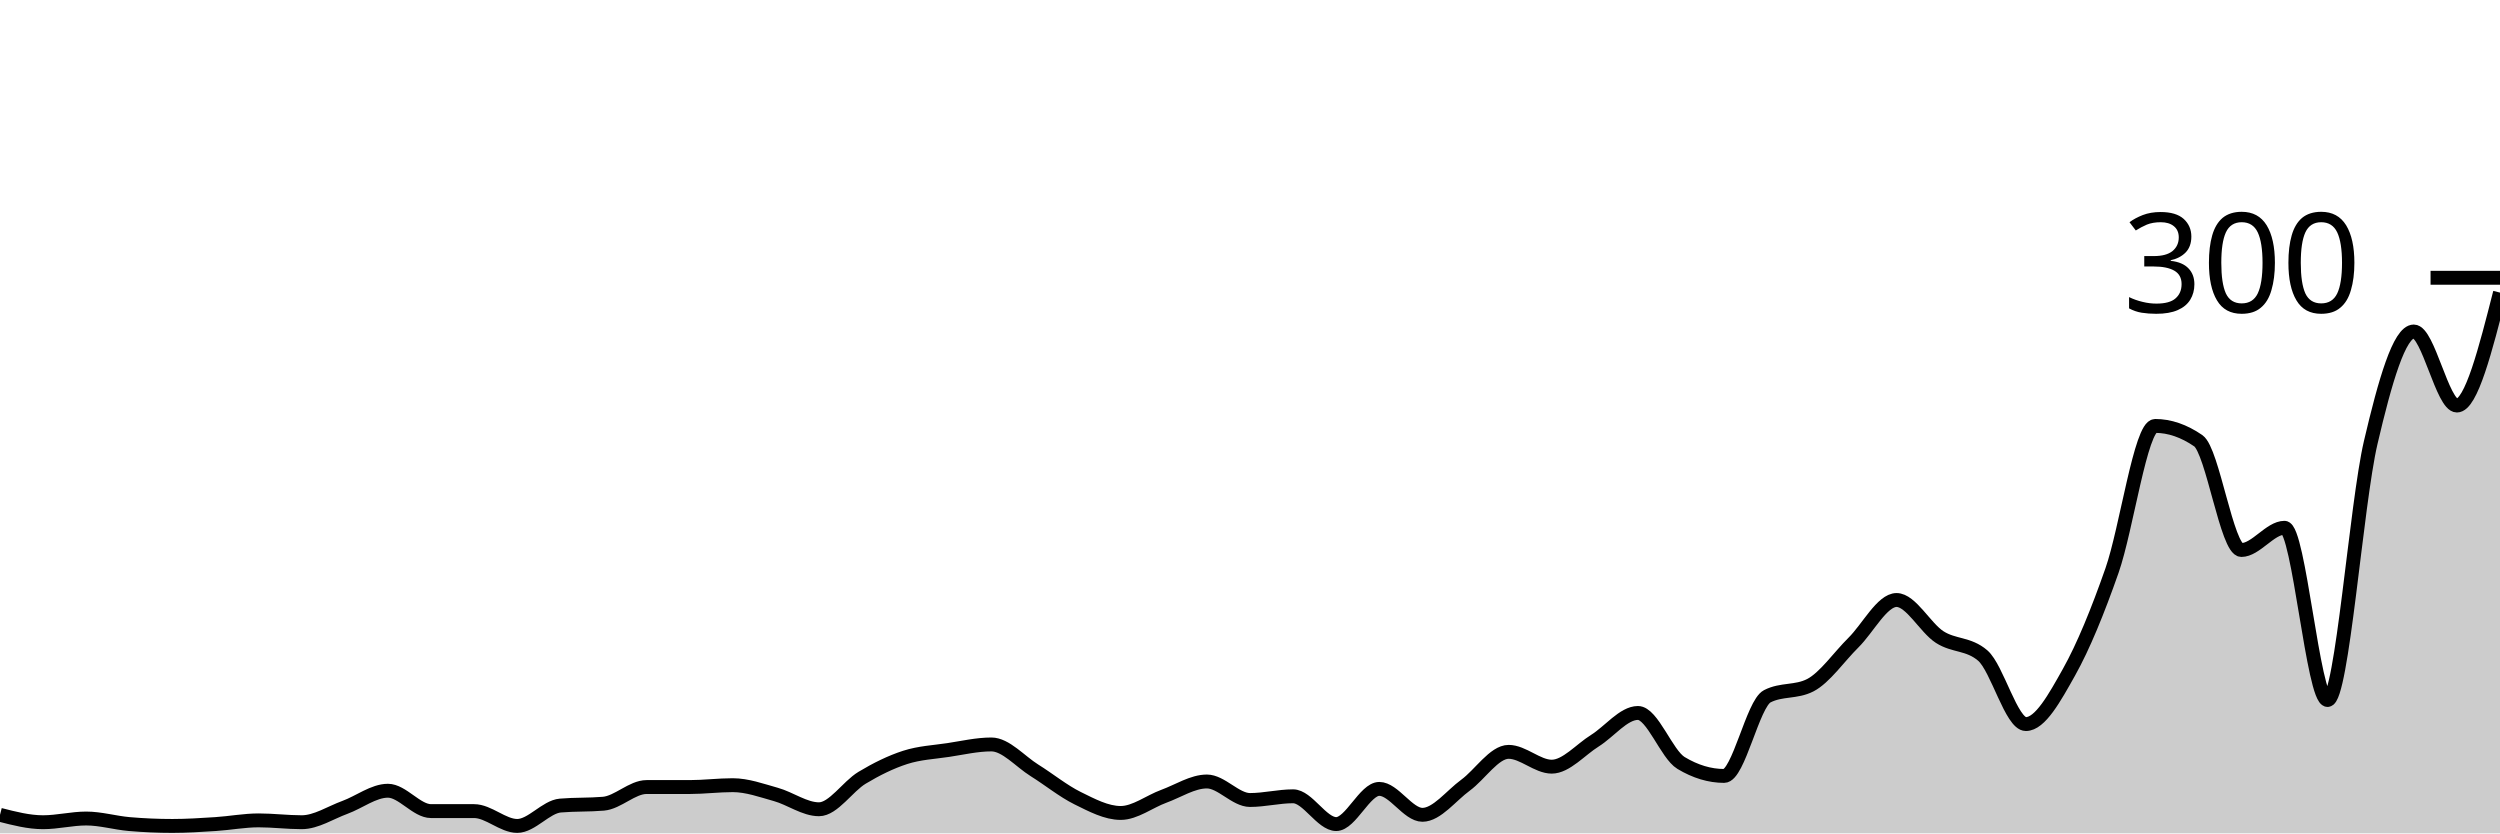
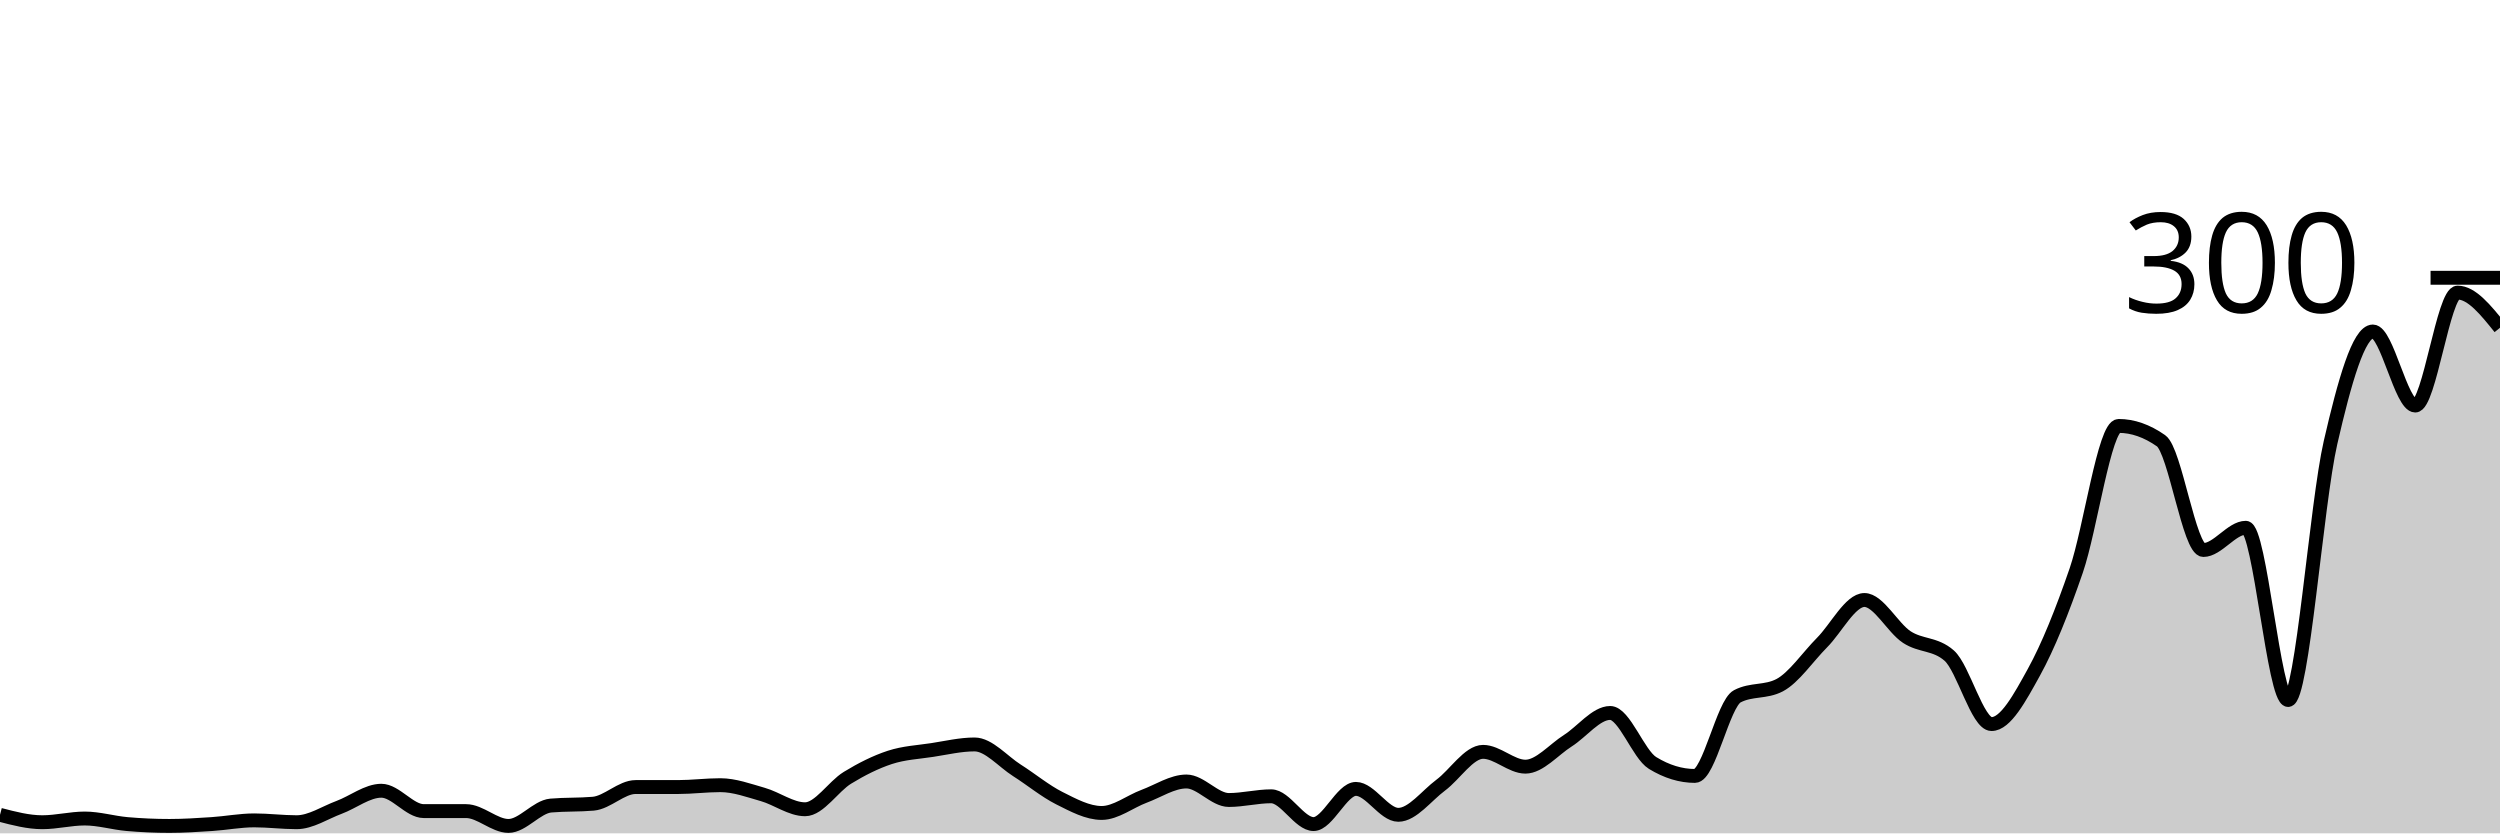
<svg xmlns="http://www.w3.org/2000/svg" viewBox="0 0 180 60">
  <g transform="translate(0,20)">
-     <path class="area" fill="rgba(0, 0, 0, 0.2)" d="M0,38.667C1.034,38.933,2.069,39.2,3.103,39.2C4.138,39.2,5.172,38.933,6.207,38.933C7.241,38.933,8.276,39.244,9.31,39.333C10.345,39.422,11.379,39.467,12.414,39.467C13.448,39.467,14.483,39.4,15.517,39.333C16.552,39.267,17.586,39.067,18.621,39.067C19.655,39.067,20.69,39.2,21.724,39.2C22.759,39.2,23.793,38.511,24.828,38.133C25.862,37.756,26.897,36.933,27.931,36.933C28.966,36.933,30,38.4,31.034,38.4C32.069,38.4,33.103,38.4,34.138,38.4C35.172,38.4,36.207,39.467,37.241,39.467C38.276,39.467,39.31,38.089,40.345,38C41.379,37.911,42.414,37.956,43.448,37.867C44.483,37.778,45.517,36.667,46.552,36.667C47.586,36.667,48.621,36.667,49.655,36.667C50.69,36.667,51.724,36.533,52.759,36.533C53.793,36.533,54.828,36.911,55.862,37.2C56.897,37.489,57.931,38.267,58.966,38.267C60,38.267,61.034,36.622,62.069,36C63.103,35.378,64.138,34.867,65.172,34.533C66.207,34.2,67.241,34.156,68.276,34C69.31,33.844,70.345,33.6,71.379,33.6C72.414,33.6,73.448,34.822,74.483,35.467C75.517,36.111,76.552,36.956,77.586,37.467C78.621,37.978,79.655,38.533,80.69,38.533C81.724,38.533,82.759,37.711,83.793,37.333C84.828,36.956,85.862,36.267,86.897,36.267C87.931,36.267,88.966,37.6,90,37.6C91.034,37.6,92.069,37.333,93.103,37.333C94.138,37.333,95.172,39.333,96.207,39.333C97.241,39.333,98.276,36.8,99.31,36.8C100.345,36.8,101.379,38.667,102.414,38.667C103.448,38.667,104.483,37.289,105.517,36.533C106.552,35.778,107.586,34.133,108.621,34.133C109.655,34.133,110.69,35.2,111.724,35.2C112.759,35.2,113.793,33.978,114.828,33.333C115.862,32.689,116.897,31.333,117.931,31.333C118.966,31.333,120,34.311,121.034,34.933C122.069,35.556,123.103,35.867,124.138,35.867C125.172,35.867,126.207,30.667,127.241,30.133C128.276,29.6,129.31,29.867,130.345,29.333C131.379,28.8,132.414,27.289,133.448,26.267C134.483,25.244,135.517,23.2,136.552,23.2C137.586,23.2,138.621,25.2,139.655,25.867C140.69,26.533,141.724,26.311,142.759,27.2C143.793,28.089,144.828,32.133,145.862,32.133C146.897,32.133,147.931,30.244,148.966,28.4C150,26.556,151.034,24.022,152.069,21.067C153.103,18.111,154.138,10.667,155.172,10.667C156.207,10.667,157.241,11.022,158.276,11.733C159.31,12.444,160.345,19.6,161.379,19.6C162.414,19.6,163.448,18,164.483,18C165.517,18,166.552,30.4,167.586,30.4C168.621,30.4,169.655,16.289,170.69,11.867C171.724,7.444,172.759,3.867,173.793,3.867C174.828,3.867,175.862,9.2,176.897,9.2C177.931,9.2,178.966,5.133,180,1.067L180,40C178.966,40,177.931,40,176.897,40C175.862,40,174.828,40,173.793,40C172.759,40,171.724,40,170.69,40C169.655,40,168.621,40,167.586,40C166.552,40,165.517,40,164.483,40C163.448,40,162.414,40,161.379,40C160.345,40,159.31,40,158.276,40C157.241,40,156.207,40,155.172,40C154.138,40,153.103,40,152.069,40C151.034,40,150,40,148.966,40C147.931,40,146.897,40,145.862,40C144.828,40,143.793,40,142.759,40C141.724,40,140.69,40,139.655,40C138.621,40,137.586,40,136.552,40C135.517,40,134.483,40,133.448,40C132.414,40,131.379,40,130.345,40C129.31,40,128.276,40,127.241,40C126.207,40,125.172,40,124.138,40C123.103,40,122.069,40,121.034,40C120,40,118.966,40,117.931,40C116.897,40,115.862,40,114.828,40C113.793,40,112.759,40,111.724,40C110.69,40,109.655,40,108.621,40C107.586,40,106.552,40,105.517,40C104.483,40,103.448,40,102.414,40C101.379,40,100.345,40,99.31,40C98.276,40,97.241,40,96.207,40C95.172,40,94.138,40,93.103,40C92.069,40,91.034,40,90,40C88.966,40,87.931,40,86.897,40C85.862,40,84.828,40,83.793,40C82.759,40,81.724,40,80.69,40C79.655,40,78.621,40,77.586,40C76.552,40,75.517,40,74.483,40C73.448,40,72.414,40,71.379,40C70.345,40,69.31,40,68.276,40C67.241,40,66.207,40,65.172,40C64.138,40,63.103,40,62.069,40C61.034,40,60,40,58.966,40C57.931,40,56.897,40,55.862,40C54.828,40,53.793,40,52.759,40C51.724,40,50.69,40,49.655,40C48.621,40,47.586,40,46.552,40C45.517,40,44.483,40,43.448,40C42.414,40,41.379,40,40.345,40C39.31,40,38.276,40,37.241,40C36.207,40,35.172,40,34.138,40C33.103,40,32.069,40,31.034,40C30,40,28.966,40,27.931,40C26.897,40,25.862,40,24.828,40C23.793,40,22.759,40,21.724,40C20.69,40,19.655,40,18.621,40C17.586,40,16.552,40,15.517,40C14.483,40,13.448,40,12.414,40C11.379,40,10.345,40,9.31,40C8.276,40,7.241,40,6.207,40C5.172,40,4.138,40,3.103,40C2.069,40,1.034,40,0,40Z" />
-     <path class="line" stroke="black" fill="none" d="M0,38.667C1.034,38.933,2.069,39.2,3.103,39.2C4.138,39.2,5.172,38.933,6.207,38.933C7.241,38.933,8.276,39.244,9.31,39.333C10.345,39.422,11.379,39.467,12.414,39.467C13.448,39.467,14.483,39.4,15.517,39.333C16.552,39.267,17.586,39.067,18.621,39.067C19.655,39.067,20.69,39.2,21.724,39.2C22.759,39.2,23.793,38.511,24.828,38.133C25.862,37.756,26.897,36.933,27.931,36.933C28.966,36.933,30,38.4,31.034,38.4C32.069,38.4,33.103,38.4,34.138,38.4C35.172,38.4,36.207,39.467,37.241,39.467C38.276,39.467,39.31,38.089,40.345,38C41.379,37.911,42.414,37.956,43.448,37.867C44.483,37.778,45.517,36.667,46.552,36.667C47.586,36.667,48.621,36.667,49.655,36.667C50.69,36.667,51.724,36.533,52.759,36.533C53.793,36.533,54.828,36.911,55.862,37.2C56.897,37.489,57.931,38.267,58.966,38.267C60,38.267,61.034,36.622,62.069,36C63.103,35.378,64.138,34.867,65.172,34.533C66.207,34.2,67.241,34.156,68.276,34C69.31,33.844,70.345,33.6,71.379,33.6C72.414,33.6,73.448,34.822,74.483,35.467C75.517,36.111,76.552,36.956,77.586,37.467C78.621,37.978,79.655,38.533,80.69,38.533C81.724,38.533,82.759,37.711,83.793,37.333C84.828,36.956,85.862,36.267,86.897,36.267C87.931,36.267,88.966,37.6,90,37.6C91.034,37.6,92.069,37.333,93.103,37.333C94.138,37.333,95.172,39.333,96.207,39.333C97.241,39.333,98.276,36.8,99.31,36.8C100.345,36.8,101.379,38.667,102.414,38.667C103.448,38.667,104.483,37.289,105.517,36.533C106.552,35.778,107.586,34.133,108.621,34.133C109.655,34.133,110.69,35.2,111.724,35.2C112.759,35.2,113.793,33.978,114.828,33.333C115.862,32.689,116.897,31.333,117.931,31.333C118.966,31.333,120,34.311,121.034,34.933C122.069,35.556,123.103,35.867,124.138,35.867C125.172,35.867,126.207,30.667,127.241,30.133C128.276,29.6,129.31,29.867,130.345,29.333C131.379,28.8,132.414,27.289,133.448,26.267C134.483,25.244,135.517,23.2,136.552,23.2C137.586,23.2,138.621,25.2,139.655,25.867C140.69,26.533,141.724,26.311,142.759,27.2C143.793,28.089,144.828,32.133,145.862,32.133C146.897,32.133,147.931,30.244,148.966,28.4C150,26.556,151.034,24.022,152.069,21.067C153.103,18.111,154.138,10.667,155.172,10.667C156.207,10.667,157.241,11.022,158.276,11.733C159.31,12.444,160.345,19.6,161.379,19.6C162.414,19.6,163.448,18,164.483,18C165.517,18,166.552,30.4,167.586,30.4C168.621,30.4,169.655,16.289,170.69,11.867C171.724,7.444,172.759,3.867,173.793,3.867C174.828,3.867,175.862,9.2,176.897,9.2C177.931,9.2,178.966,5.133,180,1.067" />
+     <path class="area" fill="rgba(0, 0, 0, 0.2)" d="M0,38.667C1.017,38.933,2.034,39.2,3.051,39.2C4.068,39.2,5.085,38.933,6.102,38.933C7.119,38.933,8.136,39.244,9.153,39.333C10.169,39.422,11.186,39.467,12.203,39.467C13.22,39.467,14.237,39.4,15.254,39.333C16.271,39.267,17.288,39.067,18.305,39.067C19.322,39.067,20.339,39.2,21.356,39.2C22.373,39.2,23.39,38.511,24.407,38.133C25.424,37.756,26.441,36.933,27.458,36.933C28.475,36.933,29.492,38.4,30.508,38.4C31.525,38.4,32.542,38.4,33.559,38.4C34.576,38.4,35.593,39.467,36.61,39.467C37.627,39.467,38.644,38.089,39.661,38C40.678,37.911,41.695,37.956,42.712,37.867C43.729,37.778,44.746,36.667,45.763,36.667C46.78,36.667,47.797,36.667,48.814,36.667C49.831,36.667,50.847,36.533,51.864,36.533C52.881,36.533,53.898,36.911,54.915,37.2C55.932,37.489,56.949,38.267,57.966,38.267C58.983,38.267,60,36.622,61.017,36C62.034,35.378,63.051,34.867,64.068,34.533C65.085,34.2,66.102,34.156,67.119,34C68.136,33.844,69.153,33.6,70.169,33.6C71.186,33.6,72.203,34.822,73.22,35.467C74.237,36.111,75.254,36.956,76.271,37.467C77.288,37.978,78.305,38.533,79.322,38.533C80.339,38.533,81.356,37.711,82.373,37.333C83.39,36.956,84.407,36.267,85.424,36.267C86.441,36.267,87.458,37.6,88.475,37.6C89.492,37.6,90.508,37.333,91.525,37.333C92.542,37.333,93.559,39.333,94.576,39.333C95.593,39.333,96.61,36.8,97.627,36.8C98.644,36.8,99.661,38.667,100.678,38.667C101.695,38.667,102.712,37.289,103.729,36.533C104.746,35.778,105.763,34.133,106.78,34.133C107.797,34.133,108.814,35.2,109.831,35.2C110.847,35.2,111.864,33.978,112.881,33.333C113.898,32.689,114.915,31.333,115.932,31.333C116.949,31.333,117.966,34.311,118.983,34.933C120,35.556,121.017,35.867,122.034,35.867C123.051,35.867,124.068,30.667,125.085,30.133C126.102,29.6,127.119,29.867,128.136,29.333C129.153,28.8,130.169,27.289,131.186,26.267C132.203,25.244,133.22,23.2,134.237,23.2C135.254,23.2,136.271,25.2,137.288,25.867C138.305,26.533,139.322,26.311,140.339,27.2C141.356,28.089,142.373,32.133,143.39,32.133C144.407,32.133,145.424,30.244,146.441,28.4C147.458,26.556,148.475,24.022,149.492,21.067C150.508,18.111,151.525,10.667,152.542,10.667C153.559,10.667,154.576,11.022,155.593,11.733C156.61,12.444,157.627,19.6,158.644,19.6C159.661,19.6,160.678,18,161.695,18C162.712,18,163.729,30.4,164.746,30.4C165.763,30.4,166.78,16.289,167.797,11.867C168.814,7.444,169.831,3.867,170.847,3.867C171.864,3.867,172.881,9.2,173.898,9.2C174.915,9.2,175.932,1.067,176.949,1.067C177.966,1.067,178.983,2.333,180,3.6L180,40C178.983,40,177.966,40,176.949,40C175.932,40,174.915,40,173.898,40C172.881,40,171.864,40,170.847,40C169.831,40,168.814,40,167.797,40C166.78,40,165.763,40,164.746,40C163.729,40,162.712,40,161.695,40C160.678,40,159.661,40,158.644,40C157.627,40,156.61,40,155.593,40C154.576,40,153.559,40,152.542,40C151.525,40,150.508,40,149.492,40C148.475,40,147.458,40,146.441,40C145.424,40,144.407,40,143.39,40C142.373,40,141.356,40,140.339,40C139.322,40,138.305,40,137.288,40C136.271,40,135.254,40,134.237,40C133.22,40,132.203,40,131.186,40C130.169,40,129.153,40,128.136,40C127.119,40,126.102,40,125.085,40C124.068,40,123.051,40,122.034,40C121.017,40,120,40,118.983,40C117.966,40,116.949,40,115.932,40C114.915,40,113.898,40,112.881,40C111.864,40,110.847,40,109.831,40C108.814,40,107.797,40,106.78,40C105.763,40,104.746,40,103.729,40C102.712,40,101.695,40,100.678,40C99.661,40,98.644,40,97.627,40C96.61,40,95.593,40,94.576,40C93.559,40,92.542,40,91.525,40C90.508,40,89.492,40,88.475,40C87.458,40,86.441,40,85.424,40C84.407,40,83.39,40,82.373,40C81.356,40,80.339,40,79.322,40C78.305,40,77.288,40,76.271,40C75.254,40,74.237,40,73.22,40C72.203,40,71.186,40,70.169,40C69.153,40,68.136,40,67.119,40C66.102,40,65.085,40,64.068,40C63.051,40,62.034,40,61.017,40C60,40,58.983,40,57.966,40C56.949,40,55.932,40,54.915,40C53.898,40,52.881,40,51.864,40C50.847,40,49.831,40,48.814,40C47.797,40,46.78,40,45.763,40C44.746,40,43.729,40,42.712,40C41.695,40,40.678,40,39.661,40C38.644,40,37.627,40,36.61,40C35.593,40,34.576,40,33.559,40C32.542,40,31.525,40,30.508,40C29.492,40,28.475,40,27.458,40C26.441,40,25.424,40,24.407,40C23.39,40,22.373,40,21.356,40C20.339,40,19.322,40,18.305,40C17.288,40,16.271,40,15.254,40C14.237,40,13.22,40,12.203,40C11.186,40,10.169,40,9.153,40C8.136,40,7.119,40,6.102,40C5.085,40,4.068,40,3.051,40C2.034,40,1.017,40,0,40Z" />
+     <path class="line" stroke="black" fill="none" d="M0,38.667C1.017,38.933,2.034,39.2,3.051,39.2C4.068,39.2,5.085,38.933,6.102,38.933C7.119,38.933,8.136,39.244,9.153,39.333C10.169,39.422,11.186,39.467,12.203,39.467C13.22,39.467,14.237,39.4,15.254,39.333C16.271,39.267,17.288,39.067,18.305,39.067C19.322,39.067,20.339,39.2,21.356,39.2C22.373,39.2,23.39,38.511,24.407,38.133C25.424,37.756,26.441,36.933,27.458,36.933C28.475,36.933,29.492,38.4,30.508,38.4C31.525,38.4,32.542,38.4,33.559,38.4C34.576,38.4,35.593,39.467,36.61,39.467C37.627,39.467,38.644,38.089,39.661,38C40.678,37.911,41.695,37.956,42.712,37.867C43.729,37.778,44.746,36.667,45.763,36.667C46.78,36.667,47.797,36.667,48.814,36.667C49.831,36.667,50.847,36.533,51.864,36.533C52.881,36.533,53.898,36.911,54.915,37.2C55.932,37.489,56.949,38.267,57.966,38.267C58.983,38.267,60,36.622,61.017,36C62.034,35.378,63.051,34.867,64.068,34.533C65.085,34.2,66.102,34.156,67.119,34C68.136,33.844,69.153,33.6,70.169,33.6C71.186,33.6,72.203,34.822,73.22,35.467C74.237,36.111,75.254,36.956,76.271,37.467C77.288,37.978,78.305,38.533,79.322,38.533C80.339,38.533,81.356,37.711,82.373,37.333C83.39,36.956,84.407,36.267,85.424,36.267C86.441,36.267,87.458,37.6,88.475,37.6C89.492,37.6,90.508,37.333,91.525,37.333C92.542,37.333,93.559,39.333,94.576,39.333C95.593,39.333,96.61,36.8,97.627,36.8C98.644,36.8,99.661,38.667,100.678,38.667C101.695,38.667,102.712,37.289,103.729,36.533C104.746,35.778,105.763,34.133,106.78,34.133C107.797,34.133,108.814,35.2,109.831,35.2C110.847,35.2,111.864,33.978,112.881,33.333C113.898,32.689,114.915,31.333,115.932,31.333C116.949,31.333,117.966,34.311,118.983,34.933C120,35.556,121.017,35.867,122.034,35.867C123.051,35.867,124.068,30.667,125.085,30.133C126.102,29.6,127.119,29.867,128.136,29.333C129.153,28.8,130.169,27.289,131.186,26.267C132.203,25.244,133.22,23.2,134.237,23.2C135.254,23.2,136.271,25.2,137.288,25.867C138.305,26.533,139.322,26.311,140.339,27.2C141.356,28.089,142.373,32.133,143.39,32.133C144.407,32.133,145.424,30.244,146.441,28.4C147.458,26.556,148.475,24.022,149.492,21.067C150.508,18.111,151.525,10.667,152.542,10.667C153.559,10.667,154.576,11.022,155.593,11.733C156.61,12.444,157.627,19.6,158.644,19.6C159.661,19.6,160.678,18,161.695,18C162.712,18,163.729,30.4,164.746,30.4C165.763,30.4,166.78,16.289,167.797,11.867C168.814,7.444,169.831,3.867,170.847,3.867C171.864,3.867,172.881,9.2,173.898,9.2C174.915,9.2,175.932,1.067,176.949,1.067C177.966,1.067,178.983,2.333,180,3.6" />
    <path class="axis-ceiling" stroke-width="1" stroke="black" fill="none" d="M175,0L180,0" />
    <text class="axis-ceiling-label" font-family="sans-serif" text-anchor="end" font-size="10px" x="170" y="2.5">300</text>
  </g>
</svg>
